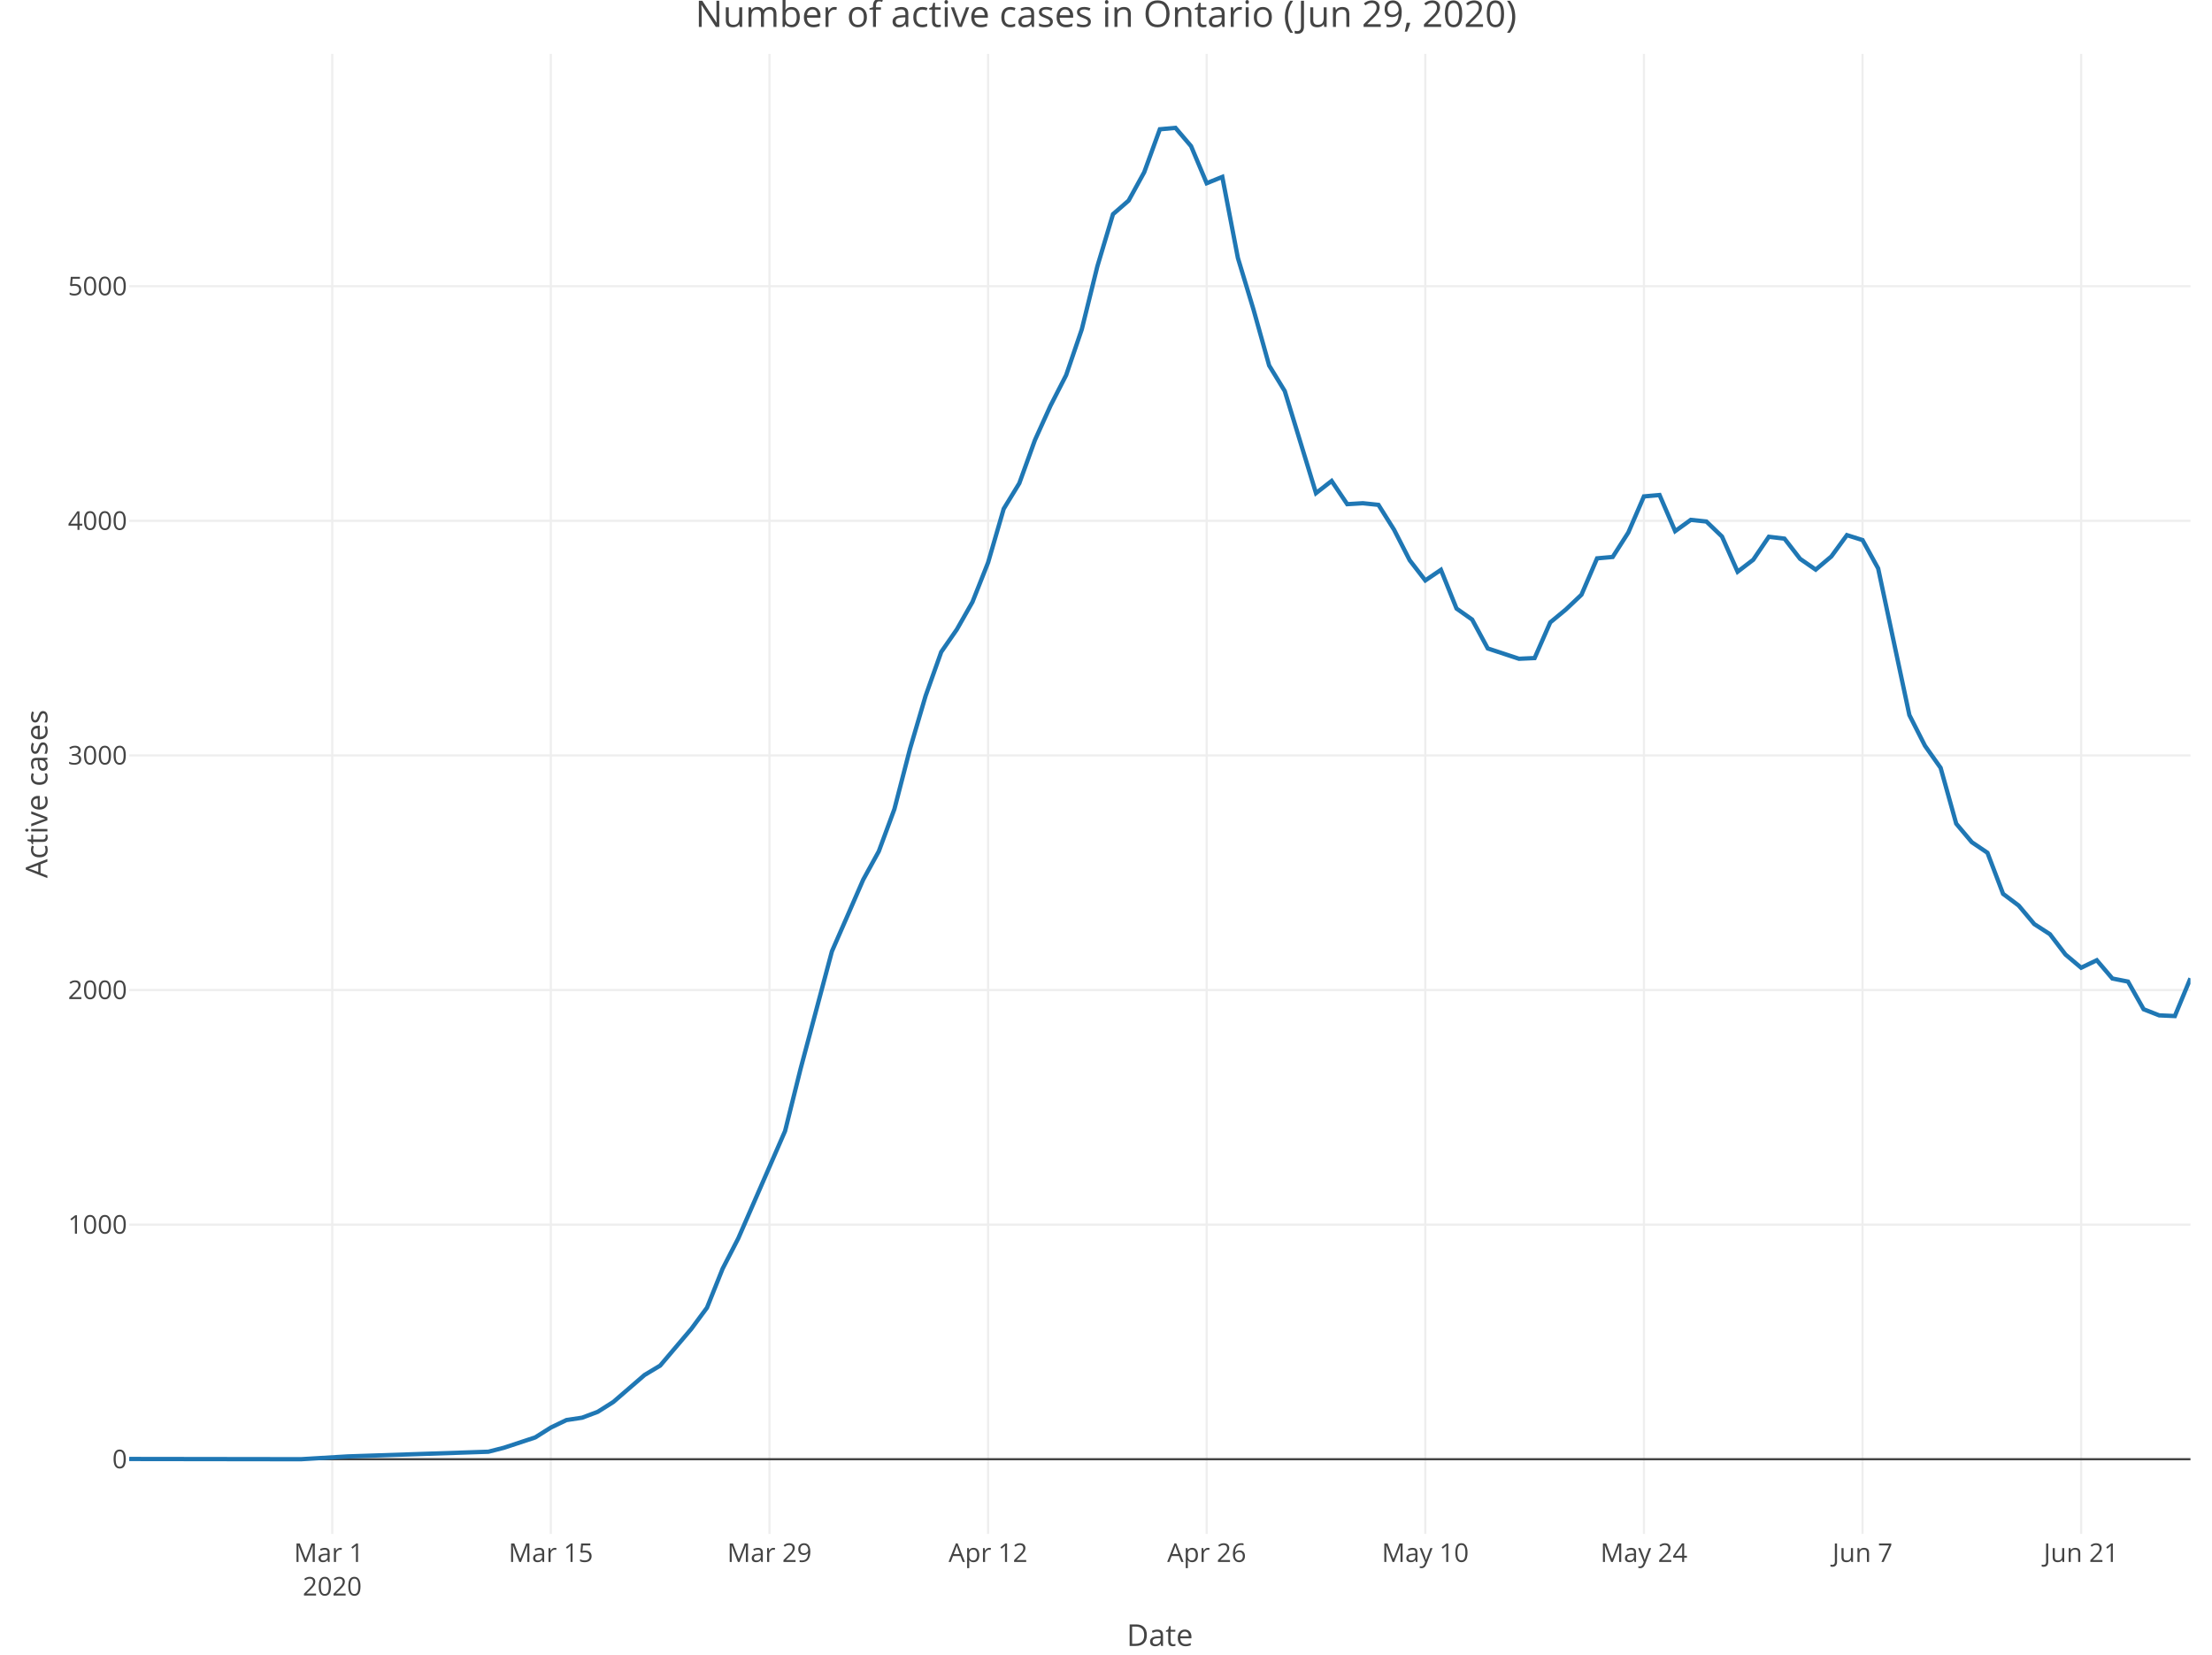
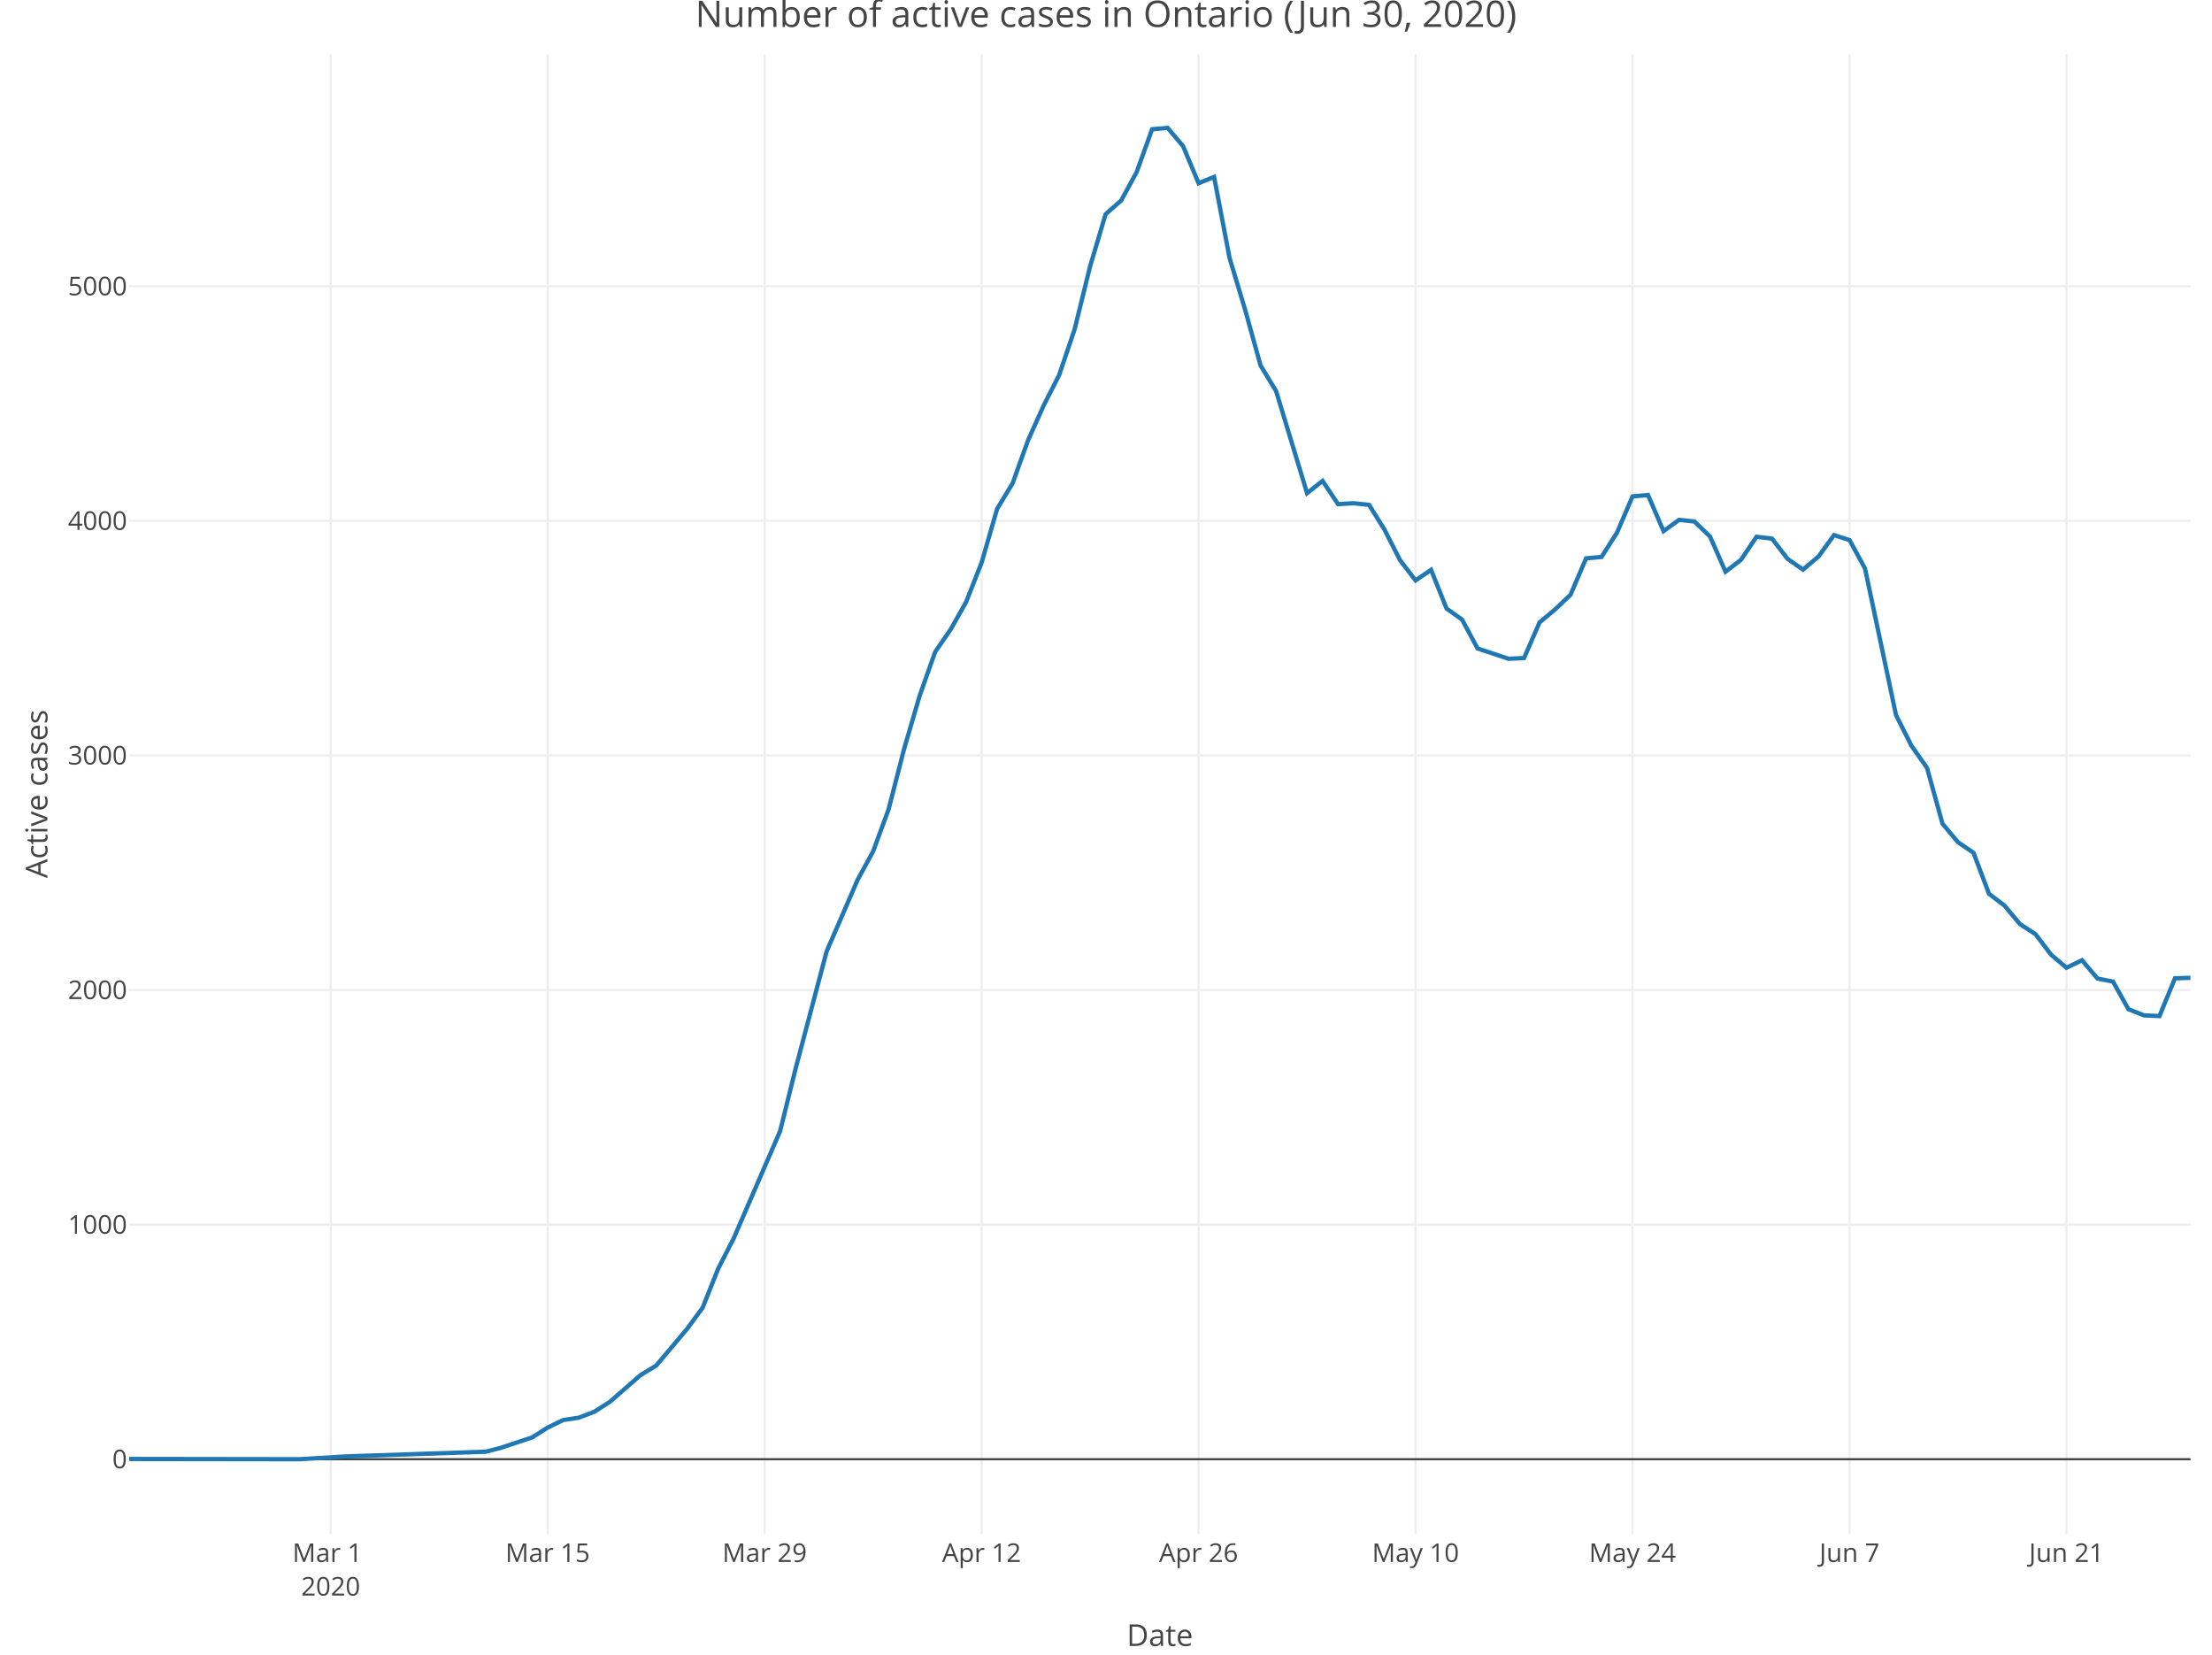
<svg xmlns="http://www.w3.org/2000/svg" class="main-svg" width="1027" height="768" style="" viewBox="0 0 1027 768">
  <rect x="0" y="0" width="1027" height="768" style="fill: rgb(255, 255, 255); fill-opacity: 1;" />
-   <defs id="defs-10a2b9">
+   <defs id="defs-d0d27e">
    <g class="clips">
-       <clipPath id="clip10a2b9xyplot" class="plotclip">
+       <clipPath id="clipd0d27exyplot" class="plotclip">
        <rect width="957" height="687" />
      </clipPath>
-       <clipPath class="axesclip" id="clip10a2b9x">
+       <clipPath class="axesclip" id="clipd0d27ex">
        <rect x="60" y="0" width="957" height="768" />
      </clipPath>
-       <clipPath class="axesclip" id="clip10a2b9y">
+       <clipPath class="axesclip" id="clipd0d27ey">
        <rect x="0" y="25" width="1027" height="687" />
      </clipPath>
-       <clipPath class="axesclip" id="clip10a2b9xy">
+       <clipPath class="axesclip" id="clipd0d27exy">
        <rect x="60" y="25" width="957" height="687" />
      </clipPath>
    </g>
    <g class="gradients" />
  </defs>
  <g class="bglayer" />
  <g class="layer-below">
    <g class="imagelayer" />
    <g class="shapelayer" />
  </g>
  <g class="cartesianlayer">
    <g class="subplot xy">
      <g class="layer-subplot">
        <g class="shapelayer" />
        <g class="imagelayer" />
      </g>
      <g class="gridlayer">
        <g class="x">
-           <path class="xgrid crisp" transform="translate(154.25,0)" d="M0,25v687" style="stroke: rgb(238, 238, 238); stroke-opacity: 1; stroke-width: 1px;" />
-           <path class="xgrid crisp" transform="translate(255.75,0)" d="M0,25v687" style="stroke: rgb(238, 238, 238); stroke-opacity: 1; stroke-width: 1px;" />
-           <path class="xgrid crisp" transform="translate(357.25,0)" d="M0,25v687" style="stroke: rgb(238, 238, 238); stroke-opacity: 1; stroke-width: 1px;" />
-           <path class="xgrid crisp" transform="translate(458.75,0)" d="M0,25v687" style="stroke: rgb(238, 238, 238); stroke-opacity: 1; stroke-width: 1px;" />
-           <path class="xgrid crisp" transform="translate(560.25,0)" d="M0,25v687" style="stroke: rgb(238, 238, 238); stroke-opacity: 1; stroke-width: 1px;" />
-           <path class="xgrid crisp" transform="translate(661.75,0)" d="M0,25v687" style="stroke: rgb(238, 238, 238); stroke-opacity: 1; stroke-width: 1px;" />
-           <path class="xgrid crisp" transform="translate(763.25,0)" d="M0,25v687" style="stroke: rgb(238, 238, 238); stroke-opacity: 1; stroke-width: 1px;" />
-           <path class="xgrid crisp" transform="translate(864.75,0)" d="M0,25v687" style="stroke: rgb(238, 238, 238); stroke-opacity: 1; stroke-width: 1px;" />
-           <path class="xgrid crisp" transform="translate(966.25,0)" d="M0,25v687" style="stroke: rgb(238, 238, 238); stroke-opacity: 1; stroke-width: 1px;" />
+           <path class="xgrid crisp" transform="translate(153.54,0)" d="M0,25v687" style="stroke: rgb(238, 238, 238); stroke-opacity: 1; stroke-width: 1px;" />
+           <path class="xgrid crisp" transform="translate(254.28,0)" d="M0,25v687" style="stroke: rgb(238, 238, 238); stroke-opacity: 1; stroke-width: 1px;" />
+           <path class="xgrid crisp" transform="translate(355.02,0)" d="M0,25v687" style="stroke: rgb(238, 238, 238); stroke-opacity: 1; stroke-width: 1px;" />
+           <path class="xgrid crisp" transform="translate(455.75,0)" d="M0,25v687" style="stroke: rgb(238, 238, 238); stroke-opacity: 1; stroke-width: 1px;" />
+           <path class="xgrid crisp" transform="translate(556.49,0)" d="M0,25v687" style="stroke: rgb(238, 238, 238); stroke-opacity: 1; stroke-width: 1px;" />
+           <path class="xgrid crisp" transform="translate(657.23,0)" d="M0,25v687" style="stroke: rgb(238, 238, 238); stroke-opacity: 1; stroke-width: 1px;" />
+           <path class="xgrid crisp" transform="translate(757.96,0)" d="M0,25v687" style="stroke: rgb(238, 238, 238); stroke-opacity: 1; stroke-width: 1px;" />
+           <path class="xgrid crisp" transform="translate(858.7,0)" d="M0,25v687" style="stroke: rgb(238, 238, 238); stroke-opacity: 1; stroke-width: 1px;" />
+           <path class="xgrid crisp" transform="translate(959.44,0)" d="M0,25v687" style="stroke: rgb(238, 238, 238); stroke-opacity: 1; stroke-width: 1px;" />
        </g>
        <g class="y">
          <path class="ygrid crisp" transform="translate(0,568.43)" d="M60,0h957" style="stroke: rgb(238, 238, 238); stroke-opacity: 1; stroke-width: 1px;" />
          <path class="ygrid crisp" transform="translate(0,459.54)" d="M60,0h957" style="stroke: rgb(238, 238, 238); stroke-opacity: 1; stroke-width: 1px;" />
          <path class="ygrid crisp" transform="translate(0,350.64)" d="M60,0h957" style="stroke: rgb(238, 238, 238); stroke-opacity: 1; stroke-width: 1px;" />
          <path class="ygrid crisp" transform="translate(0,241.75)" d="M60,0h957" style="stroke: rgb(238, 238, 238); stroke-opacity: 1; stroke-width: 1px;" />
          <path class="ygrid crisp" transform="translate(0,132.85)" d="M60,0h957" style="stroke: rgb(238, 238, 238); stroke-opacity: 1; stroke-width: 1px;" />
        </g>
      </g>
      <g class="zerolinelayer">
        <path class="yzl zl crisp" transform="translate(0,677.32)" d="M60,0h957" style="stroke: rgb(68, 68, 68); stroke-opacity: 1; stroke-width: 1px;" />
      </g>
      <path class="xlines-below" />
      <path class="ylines-below" />
      <g class="overlines-below" />
      <g class="xaxislayer-below" />
      <g class="yaxislayer-below" />
      <g class="overaxes-below" />
-       <g class="plot" transform="translate(60, 25)" clip-path="url('#clip10a2b9xyplot')">
+       <g class="plot" transform="translate(60, 25)" clip-path="url('#clipd0d27exyplot')">
        <g class="scatterlayer mlayer">
-           <g class="trace scatter trace80c5c7" style="stroke-miterlimit: 2; opacity: 1;">
+           <g class="trace scatter tracea85cf0" style="stroke-miterlimit: 2; opacity: 1;">
            <g class="fills" />
            <g class="errorbars" />
            <g class="lines">
-               <path class="js-line" d="M0,652.21L79.75,652.32L101.5,651.02L166.75,648.84L174,646.99L188.5,642.2L195.75,637.62L203,634.14L210.25,633.05L217.5,630.33L224.75,625.75L239.25,613.23L246.5,608.87L261,591.78L268.25,581.98L275.5,563.9L282.75,549.85L304.5,499.98L311.75,470.91L326.25,416.57L333.5,400.02L340.75,383.36L348,370.18L355.25,350.58L362.5,322.59L369.75,297.98L377,277.62L384.25,267.17L391.5,254.42L398.75,236.13L406,211.19L413.25,199.32L420.5,179.29L427.75,163.28L435,149.12L442.25,127.89L449.5,98.6L456.75,74.42L464,68.11L471.25,54.93L478.5,35L485.75,34.35L493,42.84L500.25,60.05L507.5,57.11L514.75,94.79L522,118.74L529.25,144.66L536.5,156.53L551,203.9L558.25,198.24L565.5,209.02L572.75,208.58L580,209.34L587.25,220.89L594.5,235.04L601.75,244.41L609,239.51L616.25,257.47L623.5,262.59L630.75,275.99L645.25,280.78L652.5,280.45L659.75,263.9L667,257.91L674.25,251.05L681.5,234.17L688.75,233.52L696,222.19L703.25,205.42L710.5,204.77L717.75,221.54L725,216.31L732.25,217.07L739.5,224.04L746.75,240.38L754,234.82L761.25,224.15L768.5,225.02L775.75,234.39L783,239.4L790.25,233.3L797.5,223.39L804.75,225.68L812,238.85L826.5,306.91L833.75,321.18L841,331.41L848.25,357.33L855.5,365.93L862.75,370.83L870,389.89L877.25,395.33L884.5,403.94L891.75,408.62L899,418.09L906.25,424.19L913.5,420.71L920.75,429.2L928,430.62L935.25,443.46L942.5,446.3L949.75,446.62L957,429.09" style="vector-effect: non-scaling-stroke; fill: none; stroke: rgb(31, 119, 180); stroke-opacity: 1; stroke-width: 2px; opacity: 1;" />
+               <path class="js-line" d="M0,652.21L79.15,652.32L100.74,651.02L165.5,648.84L172.69,646.99L187.08,642.2L194.28,637.62L201.47,634.14L208.67,633.05L215.86,630.33L223.06,625.75L237.45,613.23L244.65,608.87L259.04,591.78L266.23,581.98L273.43,563.9L280.62,549.85L302.21,499.98L309.41,470.91L323.8,416.57L330.99,400.02L338.19,383.36L345.38,370.18L352.58,350.58L359.77,322.59L366.97,297.98L374.17,277.62L381.36,267.17L388.56,254.42L395.75,236.13L402.95,211.19L410.14,199.32L417.34,179.29L424.53,163.28L431.73,149.12L438.92,127.89L446.12,98.6L453.32,74.42L460.51,68.11L467.71,54.93L474.9,35L482.1,34.35L489.29,42.84L496.49,60.05L503.68,57.11L510.88,94.79L518.08,118.74L525.27,144.66L532.47,156.53L546.86,203.9L554.05,198.24L561.25,209.02L568.44,208.58L575.64,209.34L582.83,220.89L590.03,235.04L597.23,244.41L604.42,239.51L611.62,257.47L618.81,262.59L626.01,275.99L640.4,280.78L647.59,280.45L654.79,263.9L661.98,257.91L669.18,251.05L676.38,234.17L683.57,233.52L690.77,222.19L697.96,205.42L705.16,204.77L712.35,221.54L719.55,216.31L726.74,217.07L733.94,224.04L741.14,240.38L748.33,234.82L755.53,224.15L762.72,225.02L769.92,234.39L777.11,239.4L784.31,233.3L791.5,223.39L798.7,225.68L805.89,238.85L820.29,306.91L827.48,321.18L834.68,331.41L841.87,357.33L849.07,365.93L856.26,370.83L863.46,389.89L870.65,395.33L877.85,403.94L885.05,408.62L892.24,418.09L899.44,424.19L906.63,420.71L913.83,429.2L921.02,430.62L928.22,443.46L935.41,446.3L942.61,446.62L949.8,429.09L957,428.87" style="vector-effect: non-scaling-stroke; fill: none; stroke: rgb(31, 119, 180); stroke-opacity: 1; stroke-width: 2px; opacity: 1;" />
            </g>
            <g class="points" />
            <g class="text" />
          </g>
        </g>
      </g>
      <g class="overplot" />
      <path class="xlines-above crisp" d="M0,0" style="fill: none;" />
      <path class="ylines-above crisp" d="M0,0" style="fill: none;" />
      <g class="overlines-above" />
      <g class="xaxislayer-above">
        <g class="xtick">
-           <text text-anchor="middle" x="0" y="725" transform="translate(154.25,0)" style="font-family: 'Open Sans', verdana, arial, sans-serif; font-size: 12px; fill: rgb(68, 68, 68); fill-opacity: 1; white-space: pre;">
+           <text text-anchor="middle" x="0" y="725" transform="translate(153.54,0)" style="font-family: 'Open Sans', verdana, arial, sans-serif; font-size: 12px; fill: rgb(68, 68, 68); fill-opacity: 1; white-space: pre;">
            <tspan class="line" dy="0em" x="0" y="725">Mar 1</tspan>
            <tspan class="line" dy="1.3em" x="0" y="725">2020</tspan>
          </text>
        </g>
        <g class="xtick">
-           <text text-anchor="middle" x="0" y="725" transform="translate(255.75,0)" style="font-family: 'Open Sans', verdana, arial, sans-serif; font-size: 12px; fill: rgb(68, 68, 68); fill-opacity: 1; white-space: pre;">Mar 15</text>
+           <text text-anchor="middle" x="0" y="725" transform="translate(254.28,0)" style="font-family: 'Open Sans', verdana, arial, sans-serif; font-size: 12px; fill: rgb(68, 68, 68); fill-opacity: 1; white-space: pre;">Mar 15</text>
        </g>
        <g class="xtick">
-           <text text-anchor="middle" x="0" y="725" transform="translate(357.25,0)" style="font-family: 'Open Sans', verdana, arial, sans-serif; font-size: 12px; fill: rgb(68, 68, 68); fill-opacity: 1; white-space: pre;">Mar 29</text>
+           <text text-anchor="middle" x="0" y="725" transform="translate(355.02,0)" style="font-family: 'Open Sans', verdana, arial, sans-serif; font-size: 12px; fill: rgb(68, 68, 68); fill-opacity: 1; white-space: pre;">Mar 29</text>
        </g>
        <g class="xtick">
-           <text text-anchor="middle" x="0" y="725" transform="translate(458.75,0)" style="font-family: 'Open Sans', verdana, arial, sans-serif; font-size: 12px; fill: rgb(68, 68, 68); fill-opacity: 1; white-space: pre;">Apr 12</text>
+           <text text-anchor="middle" x="0" y="725" transform="translate(455.75,0)" style="font-family: 'Open Sans', verdana, arial, sans-serif; font-size: 12px; fill: rgb(68, 68, 68); fill-opacity: 1; white-space: pre;">Apr 12</text>
        </g>
        <g class="xtick">
-           <text text-anchor="middle" x="0" y="725" transform="translate(560.25,0)" style="font-family: 'Open Sans', verdana, arial, sans-serif; font-size: 12px; fill: rgb(68, 68, 68); fill-opacity: 1; white-space: pre;">Apr 26</text>
+           <text text-anchor="middle" x="0" y="725" transform="translate(556.49,0)" style="font-family: 'Open Sans', verdana, arial, sans-serif; font-size: 12px; fill: rgb(68, 68, 68); fill-opacity: 1; white-space: pre;">Apr 26</text>
        </g>
        <g class="xtick">
-           <text text-anchor="middle" x="0" y="725" transform="translate(661.75,0)" style="font-family: 'Open Sans', verdana, arial, sans-serif; font-size: 12px; fill: rgb(68, 68, 68); fill-opacity: 1; white-space: pre;">May 10</text>
+           <text text-anchor="middle" x="0" y="725" transform="translate(657.23,0)" style="font-family: 'Open Sans', verdana, arial, sans-serif; font-size: 12px; fill: rgb(68, 68, 68); fill-opacity: 1; white-space: pre;">May 10</text>
        </g>
        <g class="xtick">
-           <text text-anchor="middle" x="0" y="725" transform="translate(763.25,0)" style="font-family: 'Open Sans', verdana, arial, sans-serif; font-size: 12px; fill: rgb(68, 68, 68); fill-opacity: 1; white-space: pre;">May 24</text>
+           <text text-anchor="middle" x="0" y="725" transform="translate(757.96,0)" style="font-family: 'Open Sans', verdana, arial, sans-serif; font-size: 12px; fill: rgb(68, 68, 68); fill-opacity: 1; white-space: pre;">May 24</text>
        </g>
        <g class="xtick">
-           <text text-anchor="middle" x="0" y="725" transform="translate(864.75,0)" style="font-family: 'Open Sans', verdana, arial, sans-serif; font-size: 12px; fill: rgb(68, 68, 68); fill-opacity: 1; white-space: pre;">Jun 7</text>
+           <text text-anchor="middle" x="0" y="725" transform="translate(858.7,0)" style="font-family: 'Open Sans', verdana, arial, sans-serif; font-size: 12px; fill: rgb(68, 68, 68); fill-opacity: 1; white-space: pre;">Jun 7</text>
        </g>
        <g class="xtick">
-           <text text-anchor="middle" x="0" y="725" transform="translate(966.25,0)" style="font-family: 'Open Sans', verdana, arial, sans-serif; font-size: 12px; fill: rgb(68, 68, 68); fill-opacity: 1; white-space: pre;">Jun 21</text>
+           <text text-anchor="middle" x="0" y="725" transform="translate(959.44,0)" style="font-family: 'Open Sans', verdana, arial, sans-serif; font-size: 12px; fill: rgb(68, 68, 68); fill-opacity: 1; white-space: pre;">Jun 21</text>
        </g>
      </g>
      <g class="yaxislayer-above">
        <g class="ytick">
          <text text-anchor="end" x="59" y="4.2" transform="translate(0,677.32)" style="font-family: 'Open Sans', verdana, arial, sans-serif; font-size: 12px; fill: rgb(68, 68, 68); fill-opacity: 1; white-space: pre;">0</text>
        </g>
        <g class="ytick">
          <text text-anchor="end" x="59" y="4.2" transform="translate(0,568.43)" style="font-family: 'Open Sans', verdana, arial, sans-serif; font-size: 12px; fill: rgb(68, 68, 68); fill-opacity: 1; white-space: pre;">1000</text>
        </g>
        <g class="ytick">
          <text text-anchor="end" x="59" y="4.2" transform="translate(0,459.54)" style="font-family: 'Open Sans', verdana, arial, sans-serif; font-size: 12px; fill: rgb(68, 68, 68); fill-opacity: 1; white-space: pre;">2000</text>
        </g>
        <g class="ytick">
          <text text-anchor="end" x="59" y="4.2" transform="translate(0,350.64)" style="font-family: 'Open Sans', verdana, arial, sans-serif; font-size: 12px; fill: rgb(68, 68, 68); fill-opacity: 1; white-space: pre;">3000</text>
        </g>
        <g class="ytick">
          <text text-anchor="end" x="59" y="4.2" transform="translate(0,241.75)" style="font-family: 'Open Sans', verdana, arial, sans-serif; font-size: 12px; fill: rgb(68, 68, 68); fill-opacity: 1; white-space: pre;">4000</text>
        </g>
        <g class="ytick">
          <text text-anchor="end" x="59" y="4.2" transform="translate(0,132.85)" style="font-family: 'Open Sans', verdana, arial, sans-serif; font-size: 12px; fill: rgb(68, 68, 68); fill-opacity: 1; white-space: pre;">5000</text>
        </g>
      </g>
      <g class="overaxes-above" />
    </g>
  </g>
  <g class="polarlayer" />
  <g class="ternarylayer" />
  <g class="geolayer" />
  <g class="funnelarealayer" />
  <g class="pielayer" />
  <g class="treemaplayer" />
  <g class="sunburstlayer" />
  <g class="glimages" />
-   <defs id="topdefs-10a2b9">
+   <defs id="topdefs-d0d27e">
    <g class="clips" />
  </defs>
  <g class="layer-above">
    <g class="imagelayer" />
    <g class="shapelayer" />
  </g>
  <g class="infolayer">
    <g class="g-gtitle">
-       <text class="gtitle" x="513.5" y="12.5" text-anchor="middle" dy="0em" style="font-family: 'Open Sans', verdana, arial, sans-serif; font-size: 17px; fill: rgb(68, 68, 68); opacity: 1; font-weight: normal; white-space: pre;">Number of active cases in Ontario (Jun 29, 2020)</text>
+       <text class="gtitle" x="513.5" y="12.5" text-anchor="middle" dy="0em" style="font-family: 'Open Sans', verdana, arial, sans-serif; font-size: 17px; fill: rgb(68, 68, 68); opacity: 1; font-weight: normal; white-space: pre;">Number of active cases in Ontario (Jun 30, 2020)</text>
    </g>
    <g class="g-xtitle">
      <text class="xtitle" x="538.5" y="764" text-anchor="middle" style="font-family: 'Open Sans', verdana, arial, sans-serif; font-size: 14px; fill: rgb(68, 68, 68); opacity: 1; font-weight: normal; white-space: pre;">Date</text>
    </g>
    <g class="g-ytitle">
      <text class="ytitle" transform="rotate(-90,22,368.5)" x="22" y="368.5" text-anchor="middle" style="font-family: 'Open Sans', verdana, arial, sans-serif; font-size: 14px; fill: rgb(68, 68, 68); opacity: 1; font-weight: normal; white-space: pre;">Active cases</text>
    </g>
  </g>
</svg>
